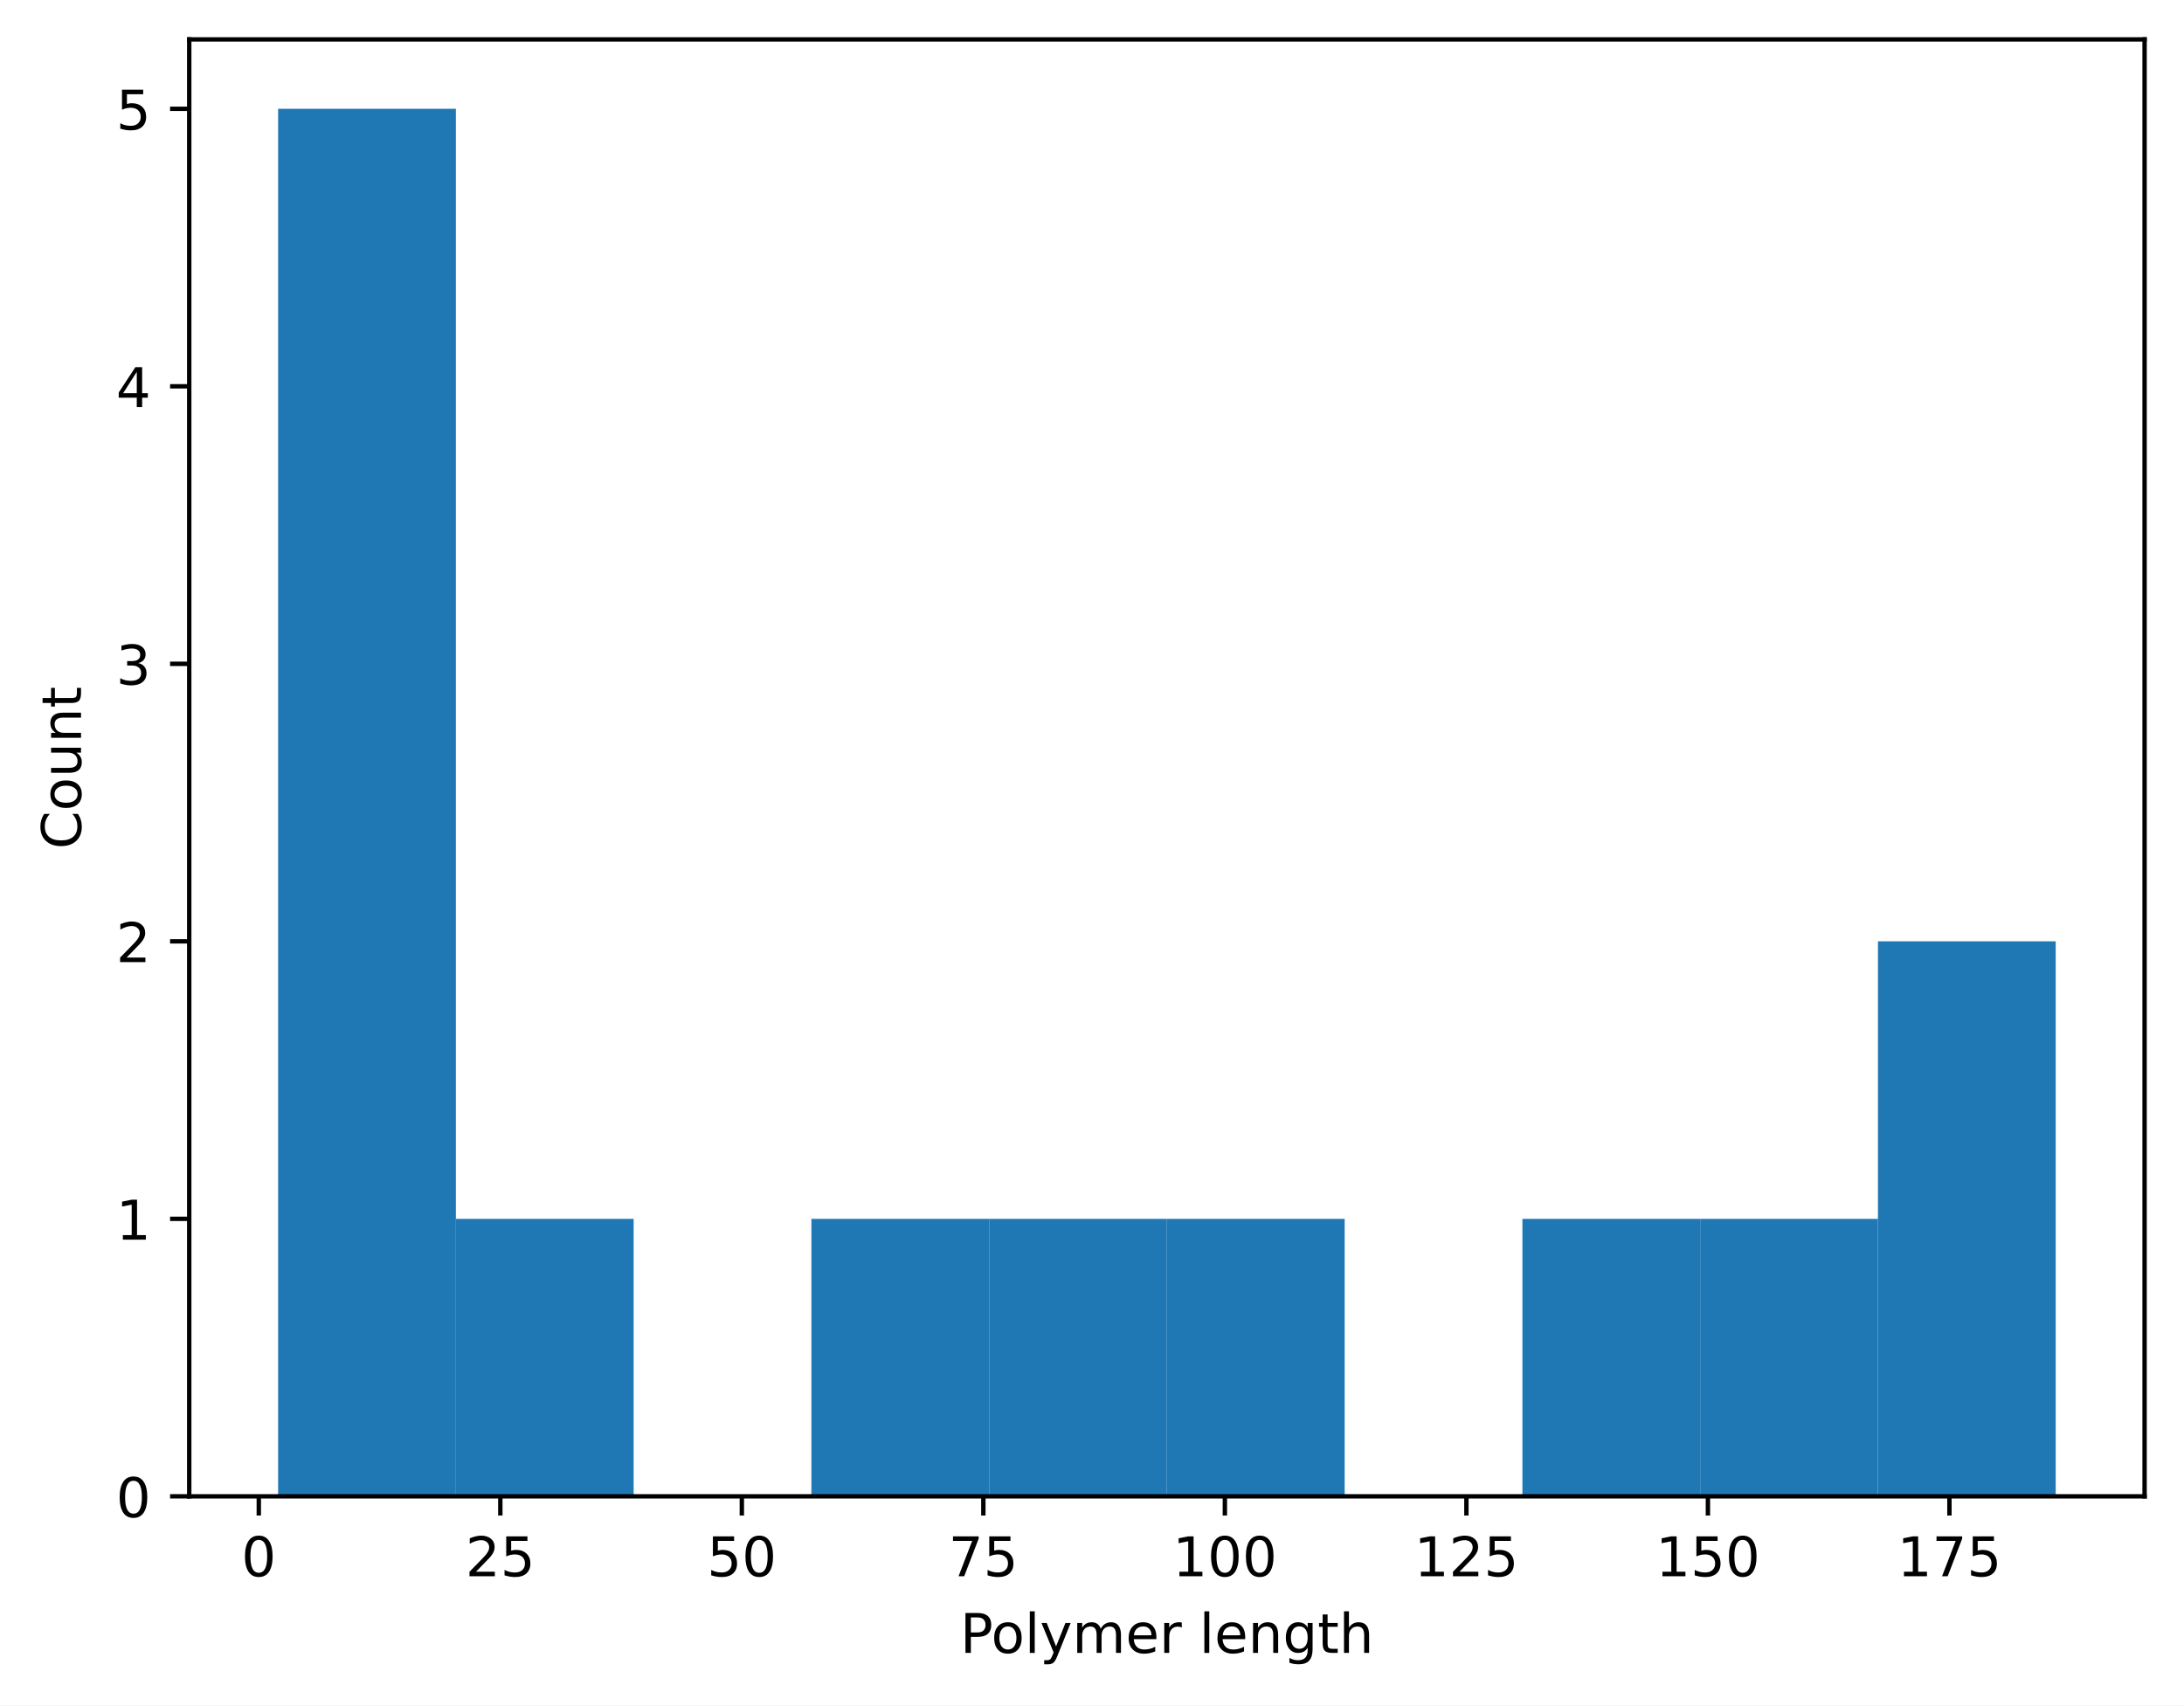
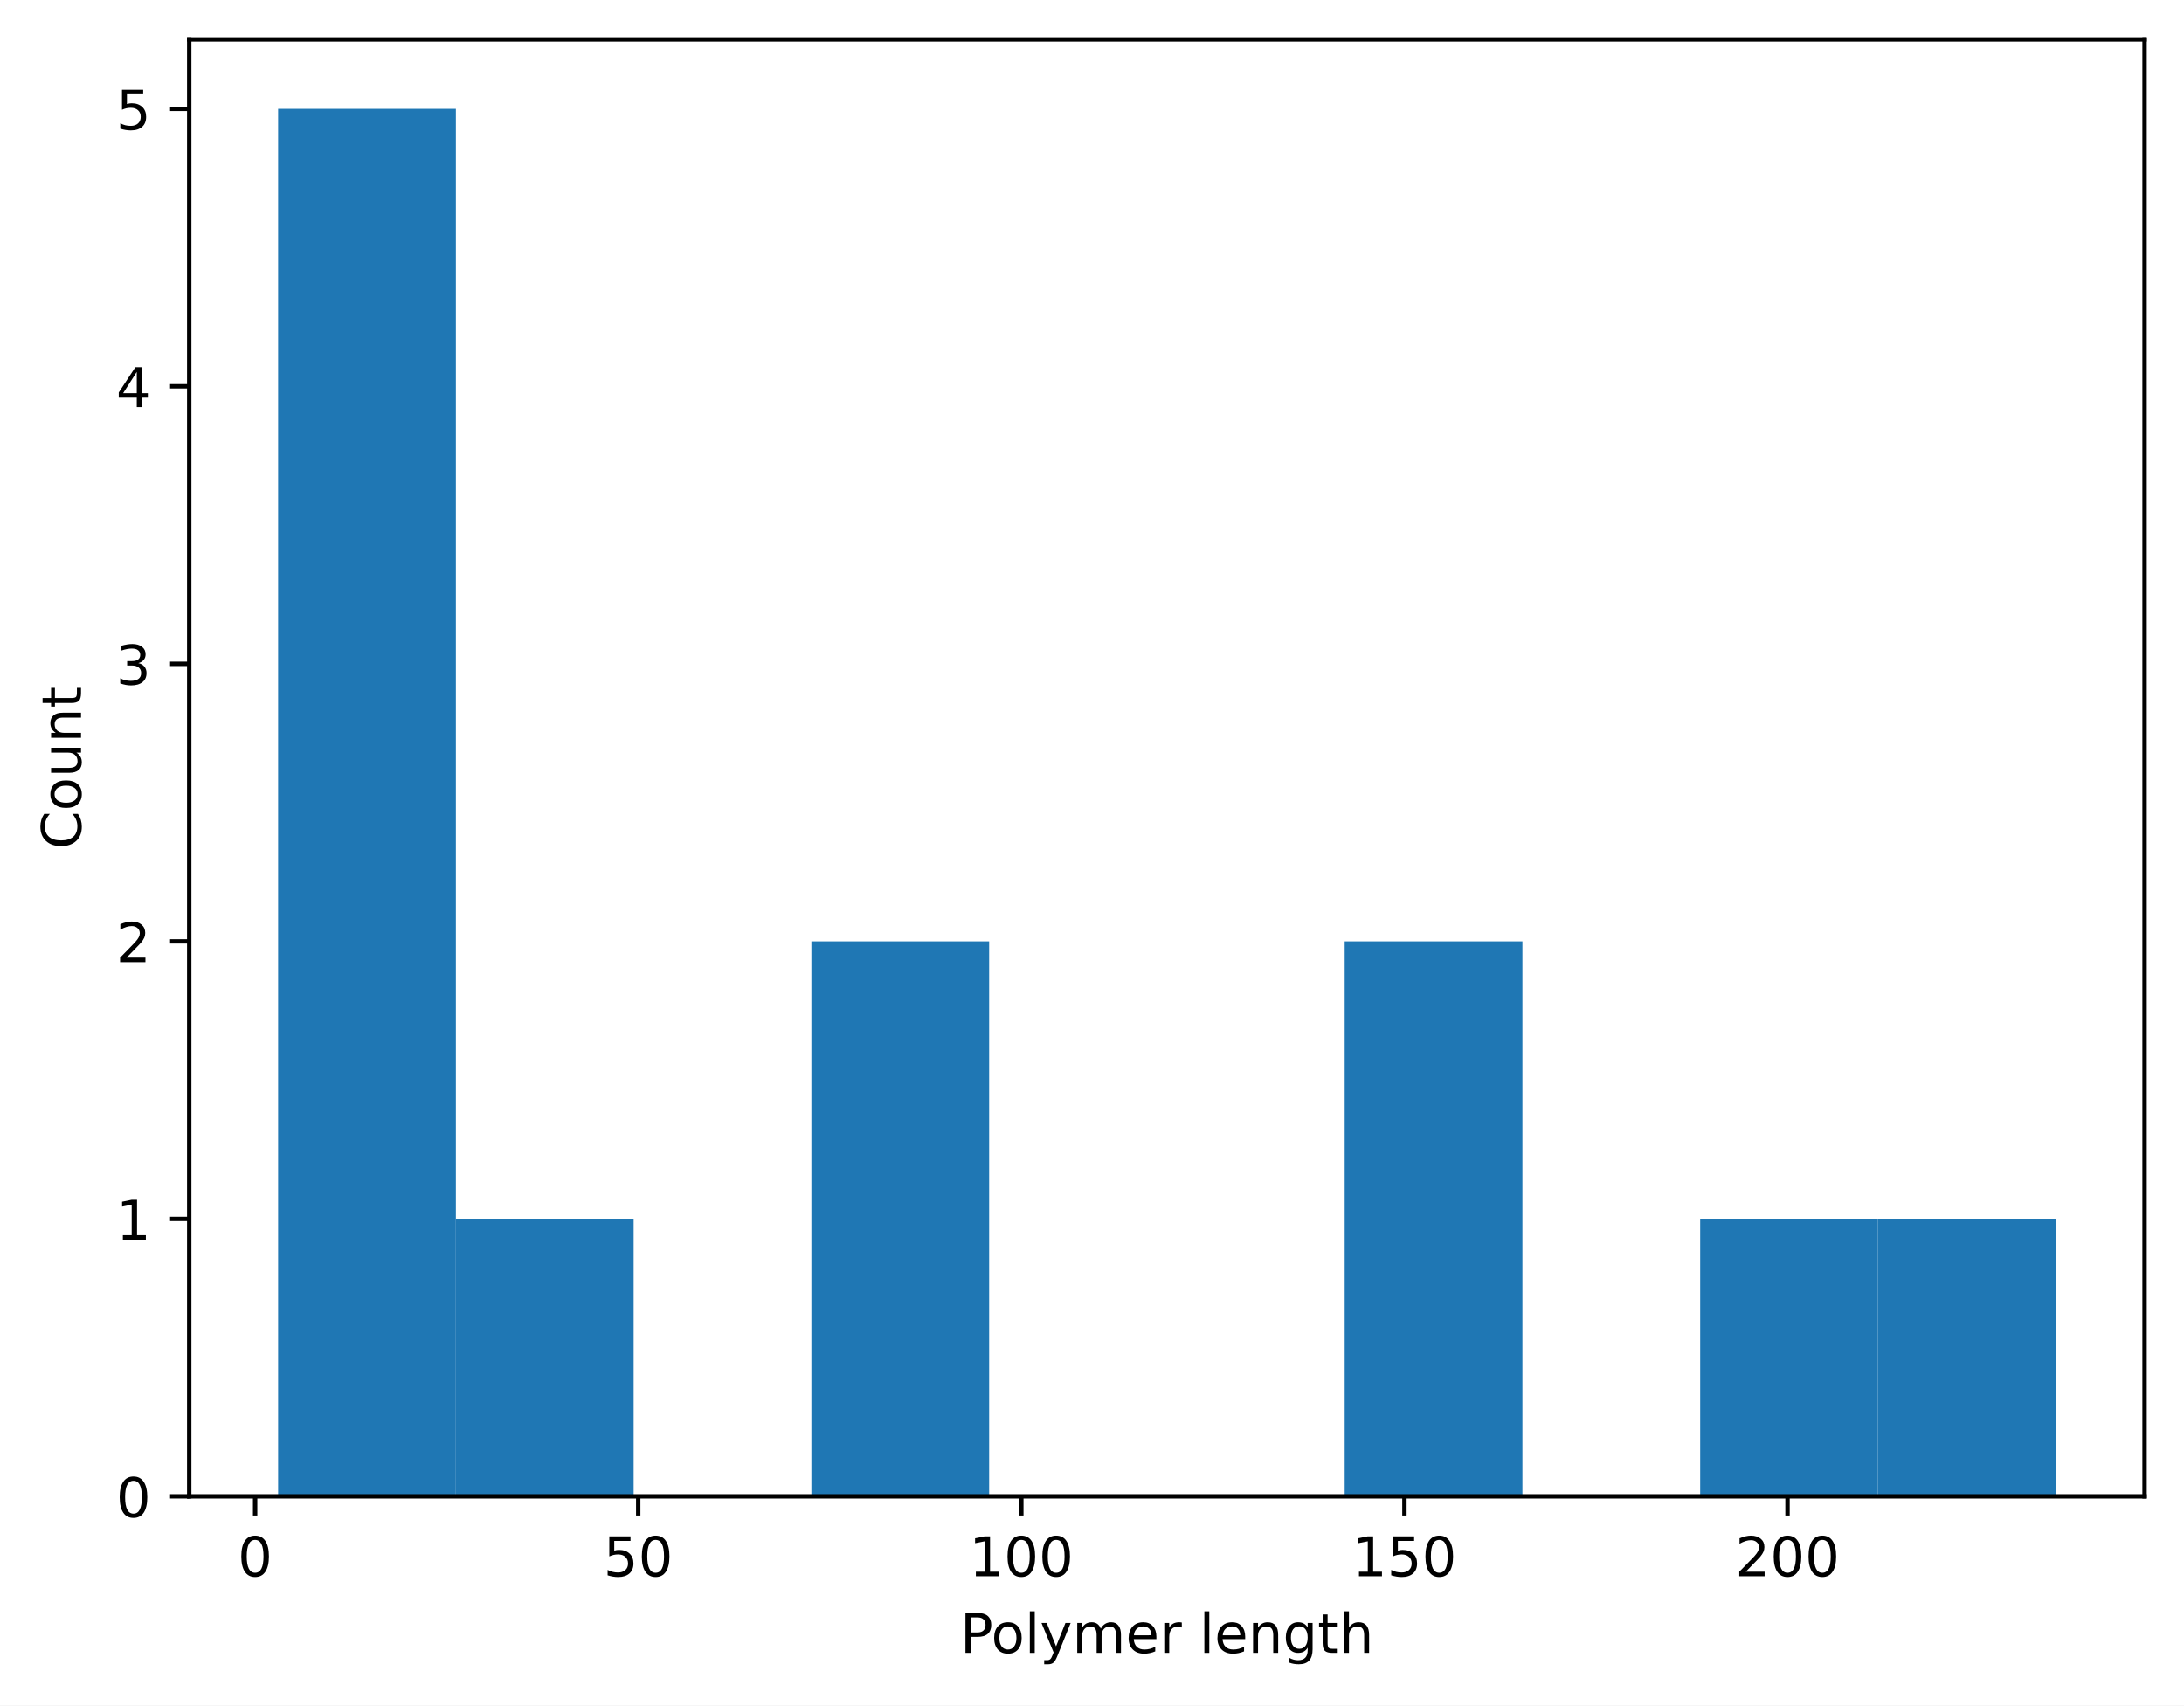
<svg xmlns="http://www.w3.org/2000/svg" xmlns:xlink="http://www.w3.org/1999/xlink" width="398.882pt" height="311.513pt" viewBox="0 0 398.882 311.513" version="1.1">
  <defs>
    <style type="text/css">*{stroke-linejoin: round; stroke-linecap: butt}</style>
  </defs>
  <g id="figure_1">
    <g id="patch_1">
      <path d="M 0 311.513  L 398.882 311.513  L 398.882 0  L 0 0  z " style="fill: #ffffff" />
    </g>
    <g id="axes_1">
      <g id="patch_2">
        <path d="M 34.562 273.312  L 391.683 273.312  L 391.683 7.2  L 34.562 7.2  z " style="fill: #ffffff" />
      </g>
      <g id="patch_3">
-         <path d="M 50.795 273.312  L 83.261 273.312  L 83.261 19.872  L 50.795 19.872  z " clip-path="url(#paab06b2f61)" style="fill: #1f77b4" />
+         <path d="M 50.795 273.312  L 83.261 273.312  L 83.261 19.872  L 50.795 19.872  z " clip-path="url(#pde30abd43e)" style="fill: #1f77b4" />
      </g>
      <g id="patch_4">
-         <path d="M 83.261 273.312  L 115.726 273.312  L 115.726 222.624  L 83.261 222.624  z " clip-path="url(#paab06b2f61)" style="fill: #1f77b4" />
+         <path d="M 83.261 273.312  L 115.726 273.312  L 115.726 222.624  L 83.261 222.624  z " clip-path="url(#pde30abd43e)" style="fill: #1f77b4" />
      </g>
      <g id="patch_5">
-         <path d="M 115.726 273.312  L 148.192 273.312  L 148.192 273.312  L 115.726 273.312  z " clip-path="url(#paab06b2f61)" style="fill: #1f77b4" />
+         <path d="M 115.726 273.312  L 148.192 273.312  L 148.192 273.312  L 115.726 273.312  z " clip-path="url(#pde30abd43e)" style="fill: #1f77b4" />
      </g>
      <g id="patch_6">
-         <path d="M 148.192 273.312  L 180.657 273.312  L 180.657 222.624  L 148.192 222.624  z " clip-path="url(#paab06b2f61)" style="fill: #1f77b4" />
+         <path d="M 148.192 273.312  L 180.657 273.312  L 180.657 171.936  L 148.192 171.936  z " clip-path="url(#pde30abd43e)" style="fill: #1f77b4" />
      </g>
      <g id="patch_7">
-         <path d="M 180.657 273.312  L 213.123 273.312  L 213.123 222.624  L 180.657 222.624  z " clip-path="url(#paab06b2f61)" style="fill: #1f77b4" />
+         <path d="M 180.657 273.312  L 213.123 273.312  L 213.123 273.312  L 180.657 273.312  z " clip-path="url(#pde30abd43e)" style="fill: #1f77b4" />
      </g>
      <g id="patch_8">
-         <path d="M 213.123 273.312  L 245.588 273.312  L 245.588 222.624  L 213.123 222.624  z " clip-path="url(#paab06b2f61)" style="fill: #1f77b4" />
+         <path d="M 213.123 273.312  L 245.588 273.312  L 245.588 273.312  L 213.123 273.312  z " clip-path="url(#pde30abd43e)" style="fill: #1f77b4" />
      </g>
      <g id="patch_9">
-         <path d="M 245.588 273.312  L 278.053 273.312  L 278.053 273.312  L 245.588 273.312  z " clip-path="url(#paab06b2f61)" style="fill: #1f77b4" />
+         <path d="M 245.588 273.312  L 278.053 273.312  L 278.053 171.936  L 245.588 171.936  z " clip-path="url(#pde30abd43e)" style="fill: #1f77b4" />
      </g>
      <g id="patch_10">
-         <path d="M 278.053 273.312  L 310.519 273.312  L 310.519 222.624  L 278.053 222.624  z " clip-path="url(#paab06b2f61)" style="fill: #1f77b4" />
+         <path d="M 278.053 273.312  L 310.519 273.312  L 310.519 273.312  L 278.053 273.312  z " clip-path="url(#pde30abd43e)" style="fill: #1f77b4" />
      </g>
      <g id="patch_11">
-         <path d="M 310.519 273.312  L 342.984 273.312  L 342.984 222.624  L 310.519 222.624  z " clip-path="url(#paab06b2f61)" style="fill: #1f77b4" />
+         <path d="M 310.519 273.312  L 342.984 273.312  L 342.984 222.624  L 310.519 222.624  z " clip-path="url(#pde30abd43e)" style="fill: #1f77b4" />
      </g>
      <g id="patch_12">
-         <path d="M 342.984 273.312  L 375.45 273.312  L 375.45 171.936  L 342.984 171.936  z " clip-path="url(#paab06b2f61)" style="fill: #1f77b4" />
+         <path d="M 342.984 273.312  L 375.45 273.312  L 375.45 222.624  L 342.984 222.624  z " clip-path="url(#pde30abd43e)" style="fill: #1f77b4" />
      </g>
      <g id="matplotlib.axis_1">
        <g id="xtick_1">
          <g id="line2d_1">
            <defs>
-               <path id="md29a8cb93b" d="M 0 0  L 0 3.5  " style="stroke: #000000; stroke-width: 0.8" />
-             </defs>
-             <g>
-               <use xlink:href="#md29a8cb93b" x="47.266" y="273.312" style="stroke: #000000; stroke-width: 0.8" />
+               <path id="m84564658e5" d="M 0 0  L 0 3.5  " style="stroke: #000000; stroke-width: 0.8" />
+             </defs>
+             <g>
+               <use xlink:href="#m84564658e5" x="46.597" y="273.312" style="stroke: #000000; stroke-width: 0.8" />
            </g>
          </g>
          <g id="text_1">
-             <g transform="translate(44.08512 287.9097) scale(0.1 -0.1)">
+             <g transform="translate(43.41586 287.9097) scale(0.1 -0.1)">
              <defs>
                <path id="DejaVuSans-13" d="M 2034 4250  Q 1547 4250 1301 3770  Q 1056 3291 1056 2328  Q 1056 1369 1301 889  Q 1547 409 2034 409  Q 2525 409 2770 889  Q 3016 1369 3016 2328  Q 3016 3291 2770 3770  Q 2525 4250 2034 4250  z M 2034 4750  Q 2819 4750 3233 4129  Q 3647 3509 3647 2328  Q 3647 1150 3233 529  Q 2819 -91 2034 -91  Q 1250 -91 836 529  Q 422 1150 422 2328  Q 422 3509 836 4129  Q 1250 4750 2034 4750  z " transform="scale(0.015625)" />
              </defs>
              <use xlink:href="#DejaVuSans-13" />
            </g>
          </g>
        </g>
        <g id="xtick_2">
          <g id="line2d_2">
            <g>
-               <use xlink:href="#md29a8cb93b" x="91.377" y="273.312" style="stroke: #000000; stroke-width: 0.8" />
+               <use xlink:href="#m84564658e5" x="116.566" y="273.312" style="stroke: #000000; stroke-width: 0.8" />
            </g>
          </g>
          <g id="text_2">
-             <g transform="translate(85.01454 287.9097) scale(0.1 -0.1)">
-               <defs>
-                 <path id="DejaVuSans-15" d="M 1228 531  L 3431 531  L 3431 0  L 469 0  L 469 531  Q 828 903 1448 1529  Q 2069 2156 2228 2338  Q 2531 2678 2651 2914  Q 2772 3150 2772 3378  Q 2772 3750 2511 3984  Q 2250 4219 1831 4219  Q 1534 4219 1204 4116  Q 875 4013 500 3803  L 500 4441  Q 881 4594 1212 4672  Q 1544 4750 1819 4750  Q 2544 4750 2975 4387  Q 3406 4025 3406 3419  Q 3406 3131 3298 2873  Q 3191 2616 2906 2266  Q 2828 2175 2409 1742  Q 1991 1309 1228 531  z " transform="scale(0.015625)" />
+             <g transform="translate(110.2033 287.9097) scale(0.1 -0.1)">
+               <defs>
                <path id="DejaVuSans-18" d="M 691 4666  L 3169 4666  L 3169 4134  L 1269 4134  L 1269 2991  Q 1406 3038 1543 3061  Q 1681 3084 1819 3084  Q 2600 3084 3056 2656  Q 3513 2228 3513 1497  Q 3513 744 3044 326  Q 2575 -91 1722 -91  Q 1428 -91 1123 -41  Q 819 9 494 109  L 494 744  Q 775 591 1075 516  Q 1375 441 1709 441  Q 2250 441 2565 725  Q 2881 1009 2881 1497  Q 2881 1984 2565 2268  Q 2250 2553 1709 2553  Q 1456 2553 1204 2497  Q 953 2441 691 2322  L 691 4666  z " transform="scale(0.015625)" />
              </defs>
-               <use xlink:href="#DejaVuSans-15" />
-               <use xlink:href="#DejaVuSans-18" transform="translate(63.625 0)" />
+               <use xlink:href="#DejaVuSans-18" />
+               <use xlink:href="#DejaVuSans-13" transform="translate(63.625 0)" />
            </g>
          </g>
        </g>
        <g id="xtick_3">
          <g id="line2d_3">
            <g>
-               <use xlink:href="#md29a8cb93b" x="135.488" y="273.312" style="stroke: #000000; stroke-width: 0.8" />
+               <use xlink:href="#m84564658e5" x="186.534" y="273.312" style="stroke: #000000; stroke-width: 0.8" />
            </g>
          </g>
          <g id="text_3">
-             <g transform="translate(129.1252 287.9097) scale(0.1 -0.1)">
-               <use xlink:href="#DejaVuSans-18" />
-               <use xlink:href="#DejaVuSans-13" transform="translate(63.625 0)" />
-             </g>
-           </g>
-         </g>
-         <g id="xtick_4">
-           <g id="line2d_4">
-             <g>
-               <use xlink:href="#md29a8cb93b" x="179.598" y="273.312" style="stroke: #000000; stroke-width: 0.8" />
-             </g>
-           </g>
-           <g id="text_4">
-             <g transform="translate(173.2359 287.9097) scale(0.1 -0.1)">
-               <defs>
-                 <path id="DejaVuSans-1a" d="M 525 4666  L 3525 4666  L 3525 4397  L 1831 0  L 1172 0  L 2766 4134  L 525 4134  L 525 4666  z " transform="scale(0.015625)" />
-               </defs>
-               <use xlink:href="#DejaVuSans-1a" />
-               <use xlink:href="#DejaVuSans-18" transform="translate(63.625 0)" />
-             </g>
-           </g>
-         </g>
-         <g id="xtick_5">
-           <g id="line2d_5">
-             <g>
-               <use xlink:href="#md29a8cb93b" x="223.709" y="273.312" style="stroke: #000000; stroke-width: 0.8" />
-             </g>
-           </g>
-           <g id="text_5">
-             <g transform="translate(214.1653 287.9097) scale(0.1 -0.1)">
+             <g transform="translate(176.9907 287.9097) scale(0.1 -0.1)">
              <defs>
                <path id="DejaVuSans-14" d="M 794 531  L 1825 531  L 1825 4091  L 703 3866  L 703 4441  L 1819 4666  L 2450 4666  L 2450 531  L 3481 531  L 3481 0  L 794 0  L 794 531  z " transform="scale(0.015625)" />
              </defs>
              <use xlink:href="#DejaVuSans-14" />
              <use xlink:href="#DejaVuSans-13" transform="translate(63.625 0)" />
              <use xlink:href="#DejaVuSans-13" transform="translate(127.25 0)" />
            </g>
          </g>
        </g>
-         <g id="xtick_6">
-           <g id="line2d_6">
-             <g>
-               <use xlink:href="#md29a8cb93b" x="267.82" y="273.312" style="stroke: #000000; stroke-width: 0.8" />
-             </g>
-           </g>
-           <g id="text_6">
-             <g transform="translate(258.276 287.9097) scale(0.1 -0.1)">
-               <use xlink:href="#DejaVuSans-14" />
-               <use xlink:href="#DejaVuSans-15" transform="translate(63.625 0)" />
-               <use xlink:href="#DejaVuSans-18" transform="translate(127.25 0)" />
-             </g>
-           </g>
-         </g>
-         <g id="xtick_7">
-           <g id="line2d_7">
-             <g>
-               <use xlink:href="#md29a8cb93b" x="311.93" y="273.312" style="stroke: #000000; stroke-width: 0.8" />
-             </g>
-           </g>
-           <g id="text_7">
-             <g transform="translate(302.3867 287.9097) scale(0.1 -0.1)">
+         <g id="xtick_4">
+           <g id="line2d_4">
+             <g>
+               <use xlink:href="#m84564658e5" x="256.503" y="273.312" style="stroke: #000000; stroke-width: 0.8" />
+             </g>
+           </g>
+           <g id="text_4">
+             <g transform="translate(246.9593 287.9097) scale(0.1 -0.1)">
              <use xlink:href="#DejaVuSans-14" />
              <use xlink:href="#DejaVuSans-18" transform="translate(63.625 0)" />
              <use xlink:href="#DejaVuSans-13" transform="translate(127.25 0)" />
            </g>
          </g>
        </g>
-         <g id="xtick_8">
-           <g id="line2d_8">
-             <g>
-               <use xlink:href="#md29a8cb93b" x="356.041" y="273.312" style="stroke: #000000; stroke-width: 0.8" />
-             </g>
-           </g>
-           <g id="text_8">
-             <g transform="translate(346.4973 287.9097) scale(0.1 -0.1)">
-               <use xlink:href="#DejaVuSans-14" />
-               <use xlink:href="#DejaVuSans-1a" transform="translate(63.625 0)" />
-               <use xlink:href="#DejaVuSans-18" transform="translate(127.25 0)" />
-             </g>
-           </g>
-         </g>
-         <g id="text_9">
+         <g id="xtick_5">
+           <g id="line2d_5">
+             <g>
+               <use xlink:href="#m84564658e5" x="326.472" y="273.312" style="stroke: #000000; stroke-width: 0.8" />
+             </g>
+           </g>
+           <g id="text_5">
+             <g transform="translate(316.928 287.9097) scale(0.1 -0.1)">
+               <defs>
+                 <path id="DejaVuSans-15" d="M 1228 531  L 3431 531  L 3431 0  L 469 0  L 469 531  Q 828 903 1448 1529  Q 2069 2156 2228 2338  Q 2531 2678 2651 2914  Q 2772 3150 2772 3378  Q 2772 3750 2511 3984  Q 2250 4219 1831 4219  Q 1534 4219 1204 4116  Q 875 4013 500 3803  L 500 4441  Q 881 4594 1212 4672  Q 1544 4750 1819 4750  Q 2544 4750 2975 4387  Q 3406 4025 3406 3419  Q 3406 3131 3298 2873  Q 3191 2616 2906 2266  Q 2828 2175 2409 1742  Q 1991 1309 1228 531  z " transform="scale(0.015625)" />
+               </defs>
+               <use xlink:href="#DejaVuSans-15" />
+               <use xlink:href="#DejaVuSans-13" transform="translate(63.625 0)" />
+               <use xlink:href="#DejaVuSans-13" transform="translate(127.25 0)" />
+             </g>
+           </g>
+         </g>
+         <g id="text_6">
          <g transform="translate(175.3491 301.9104) scale(0.1 -0.1)">
            <defs>
              <path id="DejaVuSans-33" d="M 1259 4147  L 1259 2394  L 2053 2394  Q 2494 2394 2734 2622  Q 2975 2850 2975 3272  Q 2975 3691 2734 3919  Q 2494 4147 2053 4147  L 1259 4147  z M 628 4666  L 2053 4666  Q 2838 4666 3239 4311  Q 3641 3956 3641 3272  Q 3641 2581 3239 2228  Q 2838 1875 2053 1875  L 1259 1875  L 1259 0  L 628 0  L 628 4666  z " transform="scale(0.015625)" />
              <path id="DejaVuSans-52" d="M 1959 3097  Q 1497 3097 1228 2736  Q 959 2375 959 1747  Q 959 1119 1226 758  Q 1494 397 1959 397  Q 2419 397 2687 759  Q 2956 1122 2956 1747  Q 2956 2369 2687 2733  Q 2419 3097 1959 3097  z M 1959 3584  Q 2709 3584 3137 3096  Q 3566 2609 3566 1747  Q 3566 888 3137 398  Q 2709 -91 1959 -91  Q 1206 -91 779 398  Q 353 888 353 1747  Q 353 2609 779 3096  Q 1206 3584 1959 3584  z " transform="scale(0.015625)" />
              <path id="DejaVuSans-4f" d="M 603 4863  L 1178 4863  L 1178 0  L 603 0  L 603 4863  z " transform="scale(0.015625)" />
              <path id="DejaVuSans-5c" d="M 2059 -325  Q 1816 -950 1584 -1140  Q 1353 -1331 966 -1331  L 506 -1331  L 506 -850  L 844 -850  Q 1081 -850 1212 -737  Q 1344 -625 1503 -206  L 1606 56  L 191 3500  L 800 3500  L 1894 763  L 2988 3500  L 3597 3500  L 2059 -325  z " transform="scale(0.015625)" />
              <path id="DejaVuSans-50" d="M 3328 2828  Q 3544 3216 3844 3400  Q 4144 3584 4550 3584  Q 5097 3584 5394 3201  Q 5691 2819 5691 2113  L 5691 0  L 5113 0  L 5113 2094  Q 5113 2597 4934 2840  Q 4756 3084 4391 3084  Q 3944 3084 3684 2787  Q 3425 2491 3425 1978  L 3425 0  L 2847 0  L 2847 2094  Q 2847 2600 2669 2842  Q 2491 3084 2119 3084  Q 1678 3084 1418 2786  Q 1159 2488 1159 1978  L 1159 0  L 581 0  L 581 3500  L 1159 3500  L 1159 2956  Q 1356 3278 1631 3431  Q 1906 3584 2284 3584  Q 2666 3584 2933 3390  Q 3200 3197 3328 2828  z " transform="scale(0.015625)" />
              <path id="DejaVuSans-48" d="M 3597 1894  L 3597 1613  L 953 1613  Q 991 1019 1311 708  Q 1631 397 2203 397  Q 2534 397 2845 478  Q 3156 559 3463 722  L 3463 178  Q 3153 47 2828 -22  Q 2503 -91 2169 -91  Q 1331 -91 842 396  Q 353 884 353 1716  Q 353 2575 817 3079  Q 1281 3584 2069 3584  Q 2775 3584 3186 3129  Q 3597 2675 3597 1894  z M 3022 2063  Q 3016 2534 2758 2815  Q 2500 3097 2075 3097  Q 1594 3097 1305 2825  Q 1016 2553 972 2059  L 3022 2063  z " transform="scale(0.015625)" />
              <path id="DejaVuSans-55" d="M 2631 2963  Q 2534 3019 2420 3045  Q 2306 3072 2169 3072  Q 1681 3072 1420 2755  Q 1159 2438 1159 1844  L 1159 0  L 581 0  L 581 3500  L 1159 3500  L 1159 2956  Q 1341 3275 1631 3429  Q 1922 3584 2338 3584  Q 2397 3584 2469 3576  Q 2541 3569 2628 3553  L 2631 2963  z " transform="scale(0.015625)" />
              <path id="DejaVuSans-3" transform="scale(0.015625)" />
              <path id="DejaVuSans-51" d="M 3513 2113  L 3513 0  L 2938 0  L 2938 2094  Q 2938 2591 2744 2837  Q 2550 3084 2163 3084  Q 1697 3084 1428 2787  Q 1159 2491 1159 1978  L 1159 0  L 581 0  L 581 3500  L 1159 3500  L 1159 2956  Q 1366 3272 1645 3428  Q 1925 3584 2291 3584  Q 2894 3584 3203 3211  Q 3513 2838 3513 2113  z " transform="scale(0.015625)" />
              <path id="DejaVuSans-4a" d="M 2906 1791  Q 2906 2416 2648 2759  Q 2391 3103 1925 3103  Q 1463 3103 1205 2759  Q 947 2416 947 1791  Q 947 1169 1205 825  Q 1463 481 1925 481  Q 2391 481 2648 825  Q 2906 1169 2906 1791  z M 3481 434  Q 3481 -459 3084 -895  Q 2688 -1331 1869 -1331  Q 1566 -1331 1297 -1286  Q 1028 -1241 775 -1147  L 775 -588  Q 1028 -725 1275 -790  Q 1522 -856 1778 -856  Q 2344 -856 2625 -561  Q 2906 -266 2906 331  L 2906 616  Q 2728 306 2450 153  Q 2172 0 1784 0  Q 1141 0 747 490  Q 353 981 353 1791  Q 353 2603 747 3093  Q 1141 3584 1784 3584  Q 2172 3584 2450 3431  Q 2728 3278 2906 2969  L 2906 3500  L 3481 3500  L 3481 434  z " transform="scale(0.015625)" />
              <path id="DejaVuSans-57" d="M 1172 4494  L 1172 3500  L 2356 3500  L 2356 3053  L 1172 3053  L 1172 1153  Q 1172 725 1289 603  Q 1406 481 1766 481  L 2356 481  L 2356 0  L 1766 0  Q 1100 0 847 248  Q 594 497 594 1153  L 594 3053  L 172 3053  L 172 3500  L 594 3500  L 594 4494  L 1172 4494  z " transform="scale(0.015625)" />
              <path id="DejaVuSans-4b" d="M 3513 2113  L 3513 0  L 2938 0  L 2938 2094  Q 2938 2591 2744 2837  Q 2550 3084 2163 3084  Q 1697 3084 1428 2787  Q 1159 2491 1159 1978  L 1159 0  L 581 0  L 581 4863  L 1159 4863  L 1159 2956  Q 1366 3272 1645 3428  Q 1925 3584 2291 3584  Q 2894 3584 3203 3211  Q 3513 2838 3513 2113  z " transform="scale(0.015625)" />
            </defs>
            <use xlink:href="#DejaVuSans-33" />
            <use xlink:href="#DejaVuSans-52" transform="translate(56.73438 0)" />
            <use xlink:href="#DejaVuSans-4f" transform="translate(117.9219 0)" />
            <use xlink:href="#DejaVuSans-5c" transform="translate(145.7031 0)" />
            <use xlink:href="#DejaVuSans-50" transform="translate(204.8906 0)" />
            <use xlink:href="#DejaVuSans-48" transform="translate(302.2969 0)" />
            <use xlink:href="#DejaVuSans-55" transform="translate(363.8281 0)" />
            <use xlink:href="#DejaVuSans-3" transform="translate(404.9375 0)" />
            <use xlink:href="#DejaVuSans-4f" transform="translate(436.7188 0)" />
            <use xlink:href="#DejaVuSans-48" transform="translate(464.5 0)" />
            <use xlink:href="#DejaVuSans-51" transform="translate(526.0312 0)" />
            <use xlink:href="#DejaVuSans-4a" transform="translate(589.4062 0)" />
            <use xlink:href="#DejaVuSans-57" transform="translate(652.8906 0)" />
            <use xlink:href="#DejaVuSans-4b" transform="translate(692.0938 0)" />
          </g>
        </g>
      </g>
      <g id="matplotlib.axis_2">
        <g id="ytick_1">
-           <g id="line2d_9">
-             <defs>
-               <path id="mf7d8608217" d="M 0 0  L -3.5 0  " style="stroke: #000000; stroke-width: 0.8" />
-             </defs>
-             <g>
-               <use xlink:href="#mf7d8608217" x="34.562" y="273.312" style="stroke: #000000; stroke-width: 0.8" />
-             </g>
-           </g>
-           <g id="text_10">
+           <g id="line2d_6">
+             <defs>
+               <path id="m2c7a80c0c4" d="M 0 0  L -3.5 0  " style="stroke: #000000; stroke-width: 0.8" />
+             </defs>
+             <g>
+               <use xlink:href="#m2c7a80c0c4" x="34.562" y="273.312" style="stroke: #000000; stroke-width: 0.8" />
+             </g>
+           </g>
+           <g id="text_7">
            <g transform="translate(21.2 277.1108) scale(0.1 -0.1)">
              <use xlink:href="#DejaVuSans-13" />
            </g>
          </g>
        </g>
        <g id="ytick_2">
-           <g id="line2d_10">
-             <g>
-               <use xlink:href="#mf7d8608217" x="34.562" y="222.624" style="stroke: #000000; stroke-width: 0.8" />
-             </g>
-           </g>
-           <g id="text_11">
+           <g id="line2d_7">
+             <g>
+               <use xlink:href="#m2c7a80c0c4" x="34.562" y="222.624" style="stroke: #000000; stroke-width: 0.8" />
+             </g>
+           </g>
+           <g id="text_8">
            <g transform="translate(21.2 226.4228) scale(0.1 -0.1)">
              <use xlink:href="#DejaVuSans-14" />
            </g>
          </g>
        </g>
        <g id="ytick_3">
-           <g id="line2d_11">
-             <g>
-               <use xlink:href="#mf7d8608217" x="34.562" y="171.936" style="stroke: #000000; stroke-width: 0.8" />
-             </g>
-           </g>
-           <g id="text_12">
+           <g id="line2d_8">
+             <g>
+               <use xlink:href="#m2c7a80c0c4" x="34.562" y="171.936" style="stroke: #000000; stroke-width: 0.8" />
+             </g>
+           </g>
+           <g id="text_9">
            <g transform="translate(21.2 175.7348) scale(0.1 -0.1)">
              <use xlink:href="#DejaVuSans-15" />
            </g>
          </g>
        </g>
        <g id="ytick_4">
-           <g id="line2d_12">
-             <g>
-               <use xlink:href="#mf7d8608217" x="34.562" y="121.248" style="stroke: #000000; stroke-width: 0.8" />
-             </g>
-           </g>
-           <g id="text_13">
+           <g id="line2d_9">
+             <g>
+               <use xlink:href="#m2c7a80c0c4" x="34.562" y="121.248" style="stroke: #000000; stroke-width: 0.8" />
+             </g>
+           </g>
+           <g id="text_10">
            <g transform="translate(21.2 125.0468) scale(0.1 -0.1)">
              <defs>
                <path id="DejaVuSans-16" d="M 2597 2516  Q 3050 2419 3304 2112  Q 3559 1806 3559 1356  Q 3559 666 3084 287  Q 2609 -91 1734 -91  Q 1441 -91 1130 -33  Q 819 25 488 141  L 488 750  Q 750 597 1062 519  Q 1375 441 1716 441  Q 2309 441 2620 675  Q 2931 909 2931 1356  Q 2931 1769 2642 2001  Q 2353 2234 1838 2234  L 1294 2234  L 1294 2753  L 1863 2753  Q 2328 2753 2575 2939  Q 2822 3125 2822 3475  Q 2822 3834 2567 4026  Q 2313 4219 1838 4219  Q 1578 4219 1281 4162  Q 984 4106 628 3988  L 628 4550  Q 988 4650 1302 4700  Q 1616 4750 1894 4750  Q 2613 4750 3031 4423  Q 3450 4097 3450 3541  Q 3450 3153 3228 2886  Q 3006 2619 2597 2516  z " transform="scale(0.015625)" />
              </defs>
              <use xlink:href="#DejaVuSans-16" />
            </g>
          </g>
        </g>
        <g id="ytick_5">
-           <g id="line2d_13">
-             <g>
-               <use xlink:href="#mf7d8608217" x="34.562" y="70.56" style="stroke: #000000; stroke-width: 0.8" />
-             </g>
-           </g>
-           <g id="text_14">
+           <g id="line2d_10">
+             <g>
+               <use xlink:href="#m2c7a80c0c4" x="34.562" y="70.56" style="stroke: #000000; stroke-width: 0.8" />
+             </g>
+           </g>
+           <g id="text_11">
            <g transform="translate(21.2 74.35883) scale(0.1 -0.1)">
              <defs>
                <path id="DejaVuSans-17" d="M 2419 4116  L 825 1625  L 2419 1625  L 2419 4116  z M 2253 4666  L 3047 4666  L 3047 1625  L 3713 1625  L 3713 1100  L 3047 1100  L 3047 0  L 2419 0  L 2419 1100  L 313 1100  L 313 1709  L 2253 4666  z " transform="scale(0.015625)" />
              </defs>
              <use xlink:href="#DejaVuSans-17" />
            </g>
          </g>
        </g>
        <g id="ytick_6">
-           <g id="line2d_14">
-             <g>
-               <use xlink:href="#mf7d8608217" x="34.562" y="19.872" style="stroke: #000000; stroke-width: 0.8" />
-             </g>
-           </g>
-           <g id="text_15">
+           <g id="line2d_11">
+             <g>
+               <use xlink:href="#m2c7a80c0c4" x="34.562" y="19.872" style="stroke: #000000; stroke-width: 0.8" />
+             </g>
+           </g>
+           <g id="text_12">
            <g transform="translate(21.2 23.67083) scale(0.1 -0.1)">
              <use xlink:href="#DejaVuSans-18" />
            </g>
          </g>
        </g>
-         <g id="text_16">
+         <g id="text_13">
          <g transform="translate(14.79766 155.1044) rotate(-90) scale(0.1 -0.1)">
            <defs>
              <path id="DejaVuSans-26" d="M 4122 4306  L 4122 3641  Q 3803 3938 3442 4084  Q 3081 4231 2675 4231  Q 1875 4231 1450 3742  Q 1025 3253 1025 2328  Q 1025 1406 1450 917  Q 1875 428 2675 428  Q 3081 428 3442 575  Q 3803 722 4122 1019  L 4122 359  Q 3791 134 3420 21  Q 3050 -91 2638 -91  Q 1578 -91 968 557  Q 359 1206 359 2328  Q 359 3453 968 4101  Q 1578 4750 2638 4750  Q 3056 4750 3426 4639  Q 3797 4528 4122 4306  z " transform="scale(0.015625)" />
              <path id="DejaVuSans-58" d="M 544 1381  L 544 3500  L 1119 3500  L 1119 1403  Q 1119 906 1312 657  Q 1506 409 1894 409  Q 2359 409 2629 706  Q 2900 1003 2900 1516  L 2900 3500  L 3475 3500  L 3475 0  L 2900 0  L 2900 538  Q 2691 219 2414 64  Q 2138 -91 1772 -91  Q 1169 -91 856 284  Q 544 659 544 1381  z M 1991 3584  L 1991 3584  z " transform="scale(0.015625)" />
            </defs>
            <use xlink:href="#DejaVuSans-26" />
            <use xlink:href="#DejaVuSans-52" transform="translate(69.82812 0)" />
            <use xlink:href="#DejaVuSans-58" transform="translate(131.0156 0)" />
            <use xlink:href="#DejaVuSans-51" transform="translate(194.3906 0)" />
            <use xlink:href="#DejaVuSans-57" transform="translate(257.7656 0)" />
          </g>
        </g>
      </g>
      <g id="patch_13">
        <path d="M 34.562 273.312  L 34.562 7.2  " style="fill: none; stroke: #000000; stroke-width: 0.8; stroke-linejoin: miter; stroke-linecap: square" />
      </g>
      <g id="patch_14">
        <path d="M 391.683 273.312  L 391.683 7.2  " style="fill: none; stroke: #000000; stroke-width: 0.8; stroke-linejoin: miter; stroke-linecap: square" />
      </g>
      <g id="patch_15">
        <path d="M 34.562 273.312  L 391.683 273.312  " style="fill: none; stroke: #000000; stroke-width: 0.8; stroke-linejoin: miter; stroke-linecap: square" />
      </g>
      <g id="patch_16">
        <path d="M 34.562 7.2  L 391.683 7.2  " style="fill: none; stroke: #000000; stroke-width: 0.8; stroke-linejoin: miter; stroke-linecap: square" />
      </g>
    </g>
  </g>
  <defs>
-     <clipPath id="paab06b2f61">
+     <clipPath id="pde30abd43e">
      <rect x="34.562" y="7.2" width="357.12" height="266.112" />
    </clipPath>
  </defs>
</svg>
